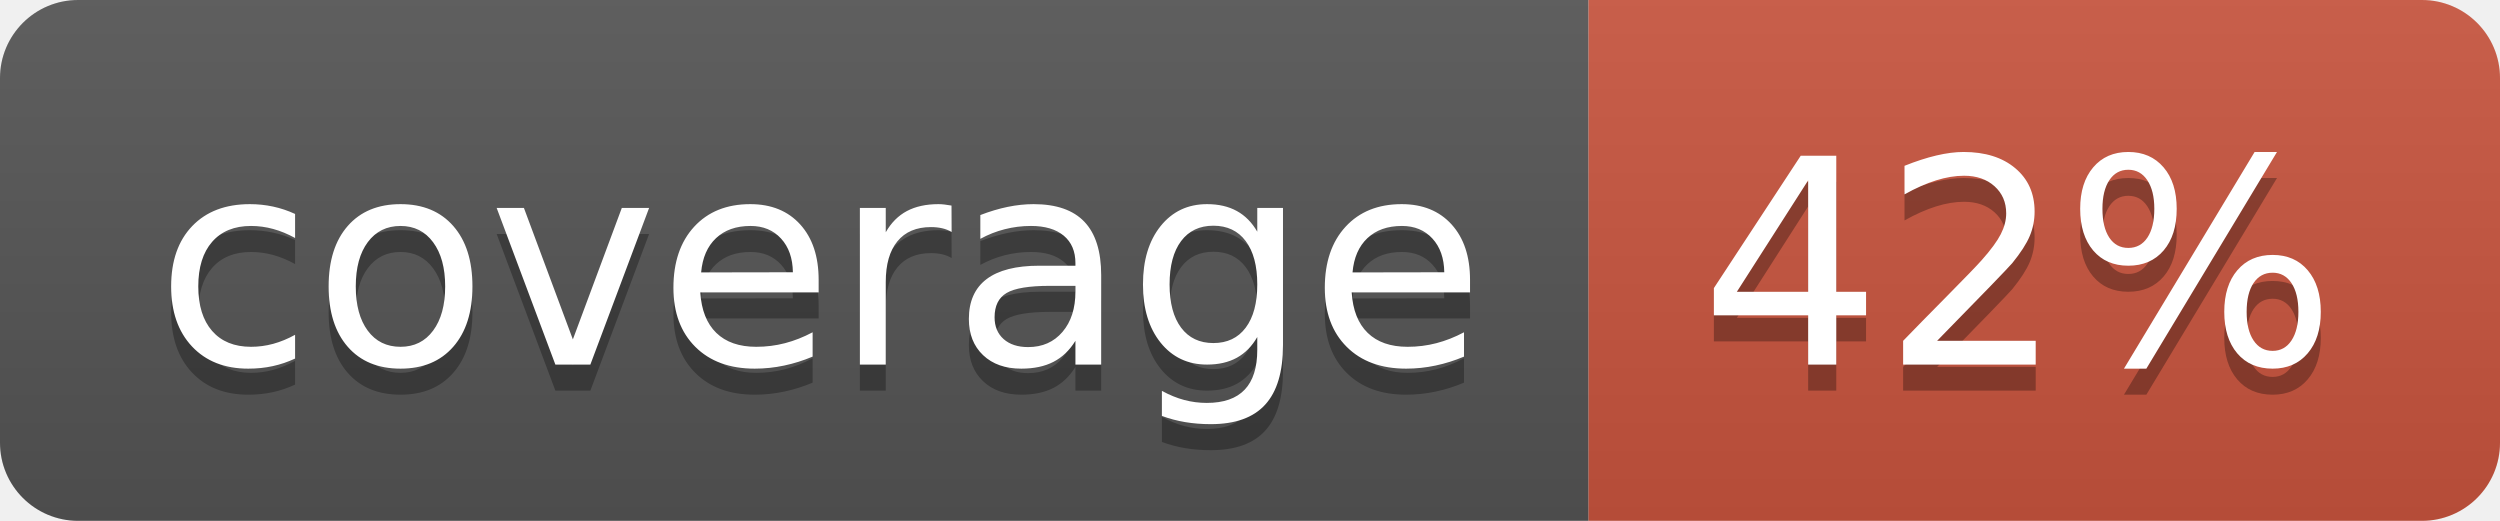
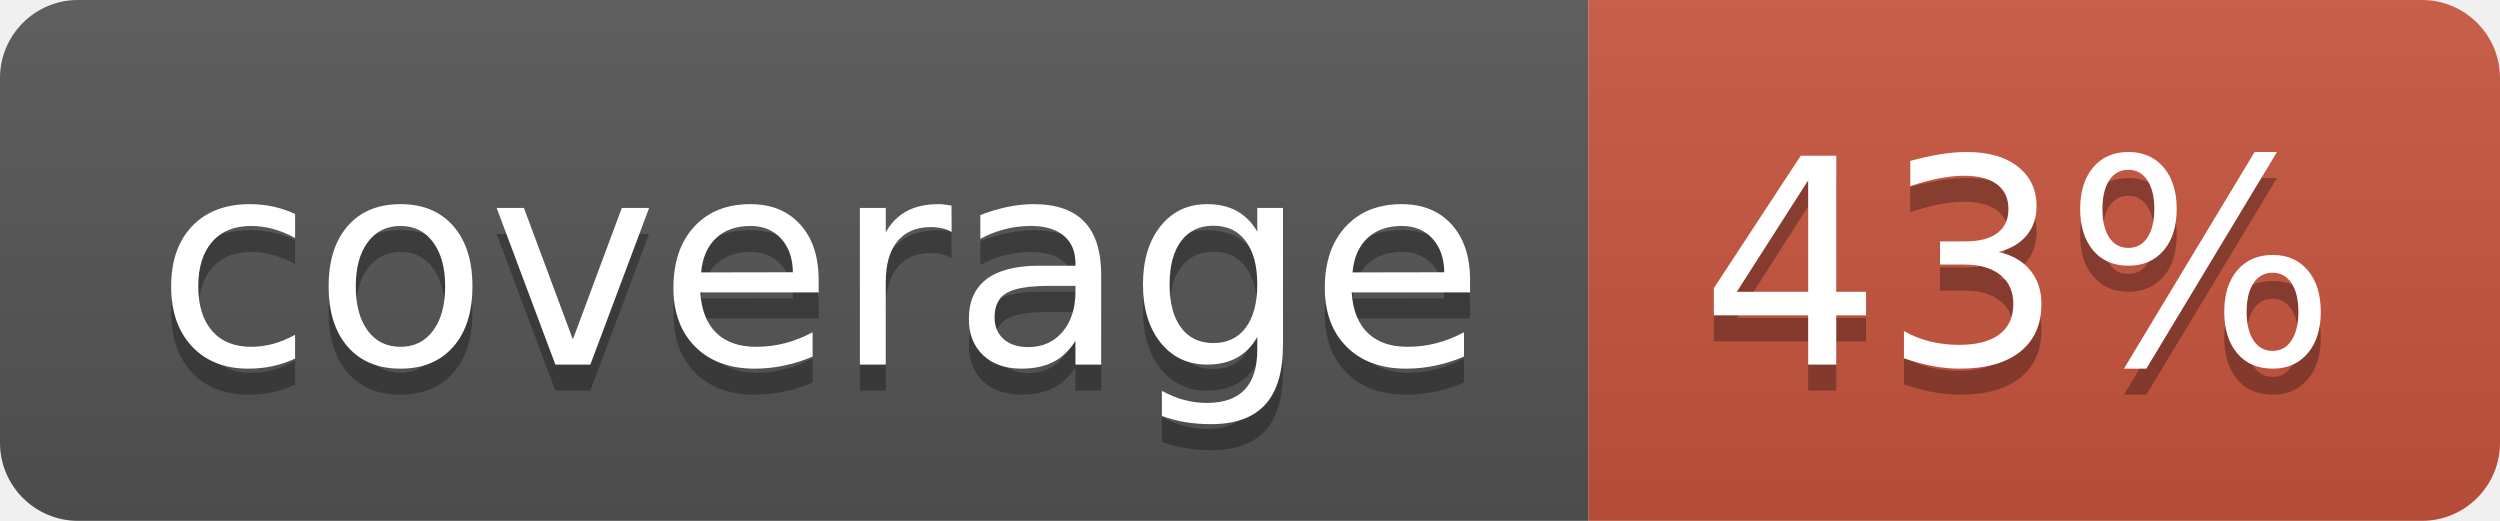
<svg xmlns="http://www.w3.org/2000/svg" width="96" height="20">
  <linearGradient id="b" x2="0" y2="100%">
    <stop offset="0" stop-color="#bbb" stop-opacity=".1" />
    <stop offset="1" stop-opacity=".1" />
  </linearGradient>
  <clipPath id="a">
    <rect width="96" height="20" rx="3" fill="#fff" />
  </clipPath>
  <g clip-path="url(#a)">
    <path fill="#555" d="M0 0h61v20H0z" />
    <path fill="#CA553E" d="M61 0h35v20H61z" />
    <path fill="url(#b)" d="M0 0h96v20H0z" />
  </g>
  <g fill="#fff" text-anchor="middle" font-family="DejaVu Sans,Verdana,Geneva,sans-serif" font-size="110">
    <text x="315" y="150" fill="#010101" fill-opacity=".3" transform="scale(.1)" textLength="510">coverage</text>
    <text x="315" y="140" transform="scale(.1)" textLength="510">coverage</text>
-     <text x="775" y="150" fill="#010101" fill-opacity=".3" transform="scale(.1)" textLength="250">42%</text>
-     <text x="775" y="140" transform="scale(.1)" textLength="250">42%</text>
+     <text x="775" y="150" fill="#010101" fill-opacity=".3" transform="scale(.1)" textLength="250">43%</text>
+     <text x="775" y="140" transform="scale(.1)" textLength="250">43%</text>
  </g>
</svg>
